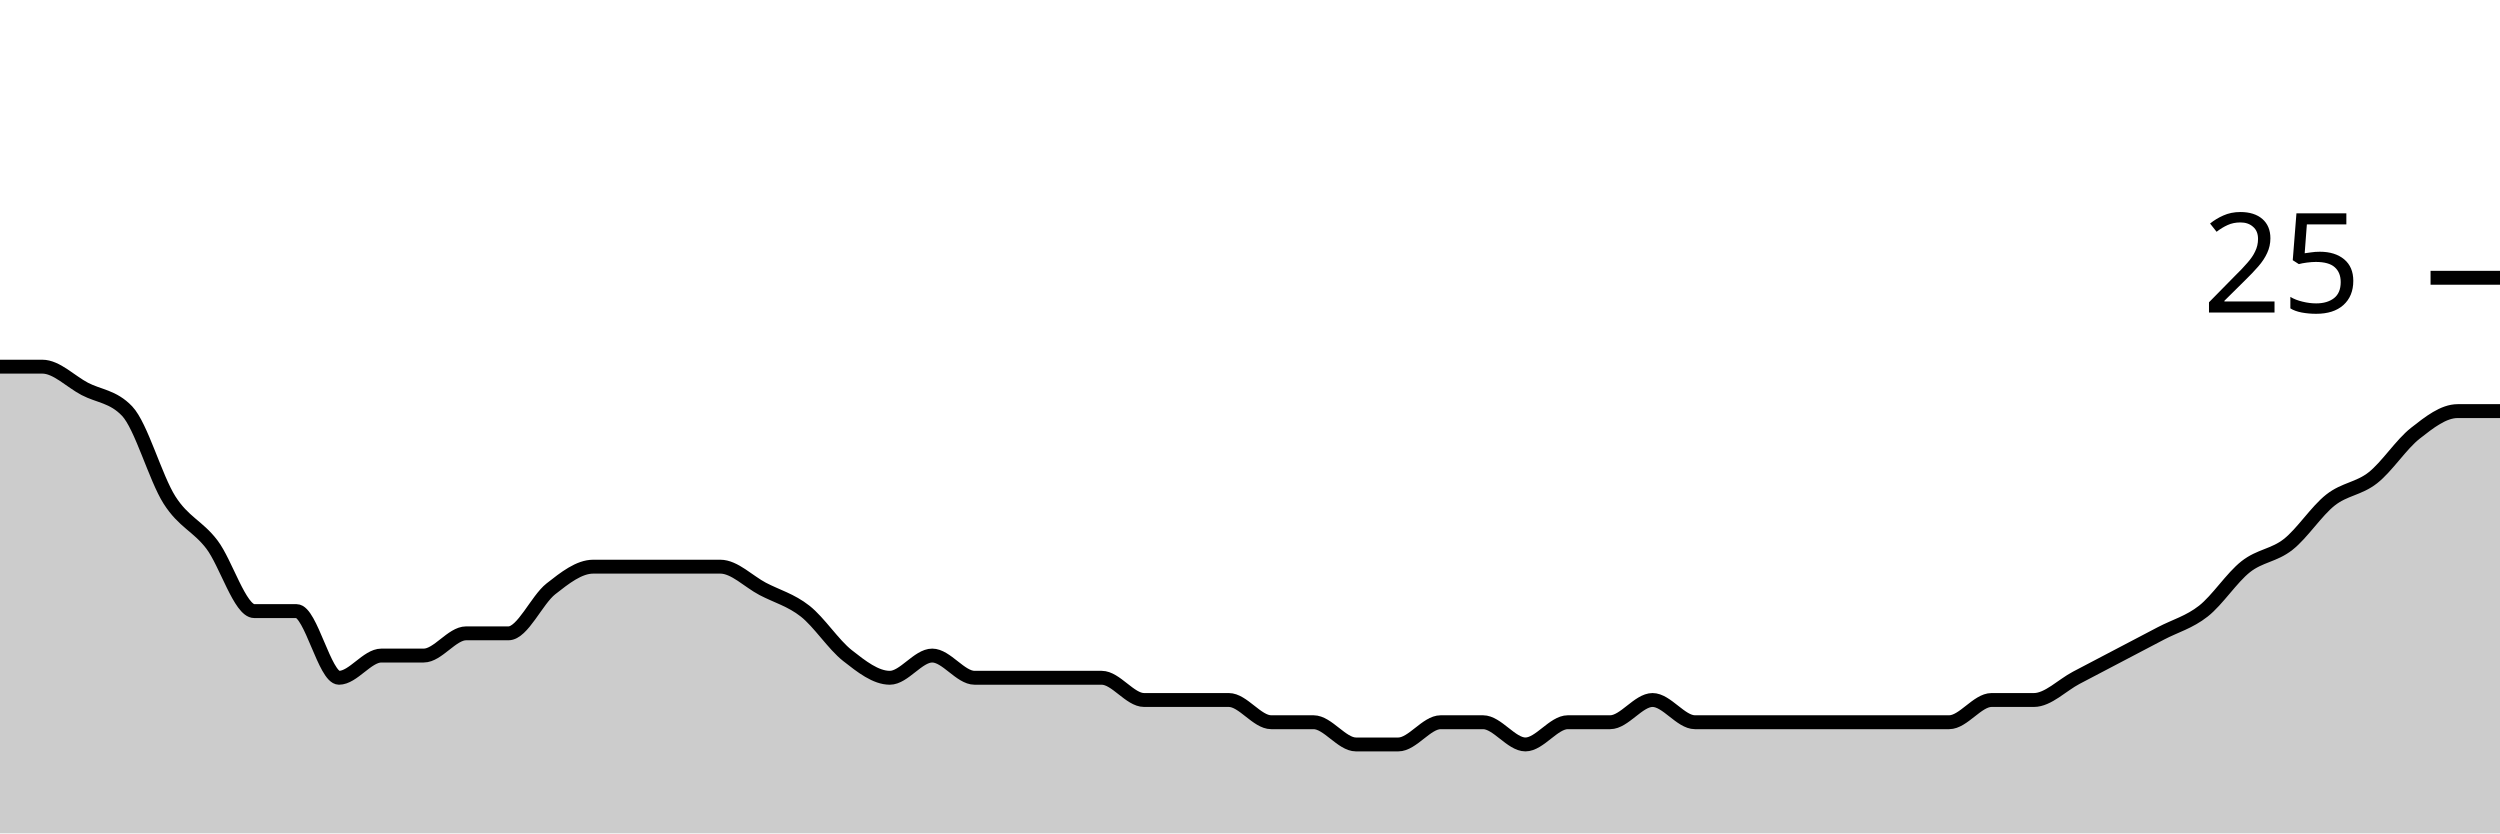
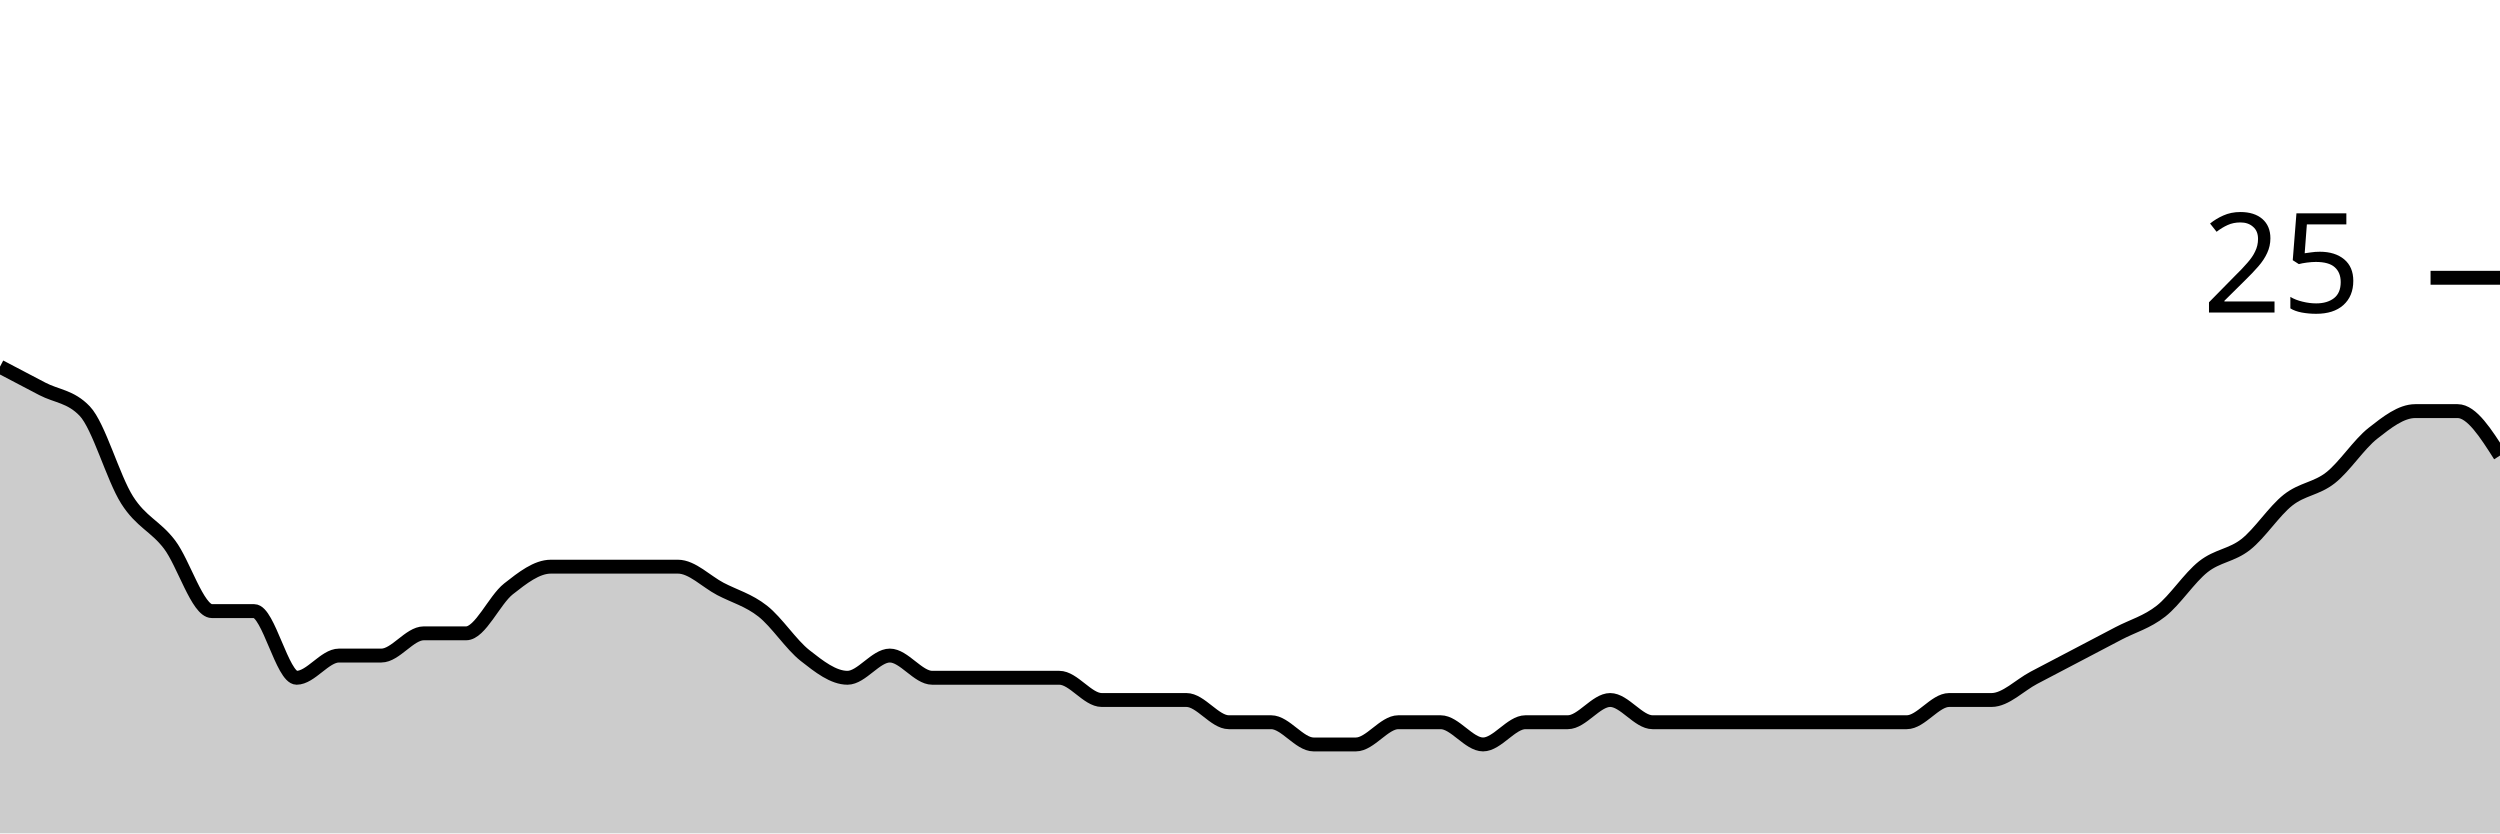
<svg xmlns="http://www.w3.org/2000/svg" viewBox="0 0 180 60">
  <g transform="translate(0,20)">
-     <path class="area" fill="rgba(0, 0, 0, 0.2)" d="M0,6.4C1.017,6.4,2.034,6.4,3.051,6.4C4.068,6.4,5.085,7.467,6.102,8C7.119,8.533,8.136,8.533,9.153,9.6C10.169,10.667,11.186,14.4,12.203,16C13.22,17.6,14.237,17.867,15.254,19.2C16.271,20.533,17.288,24,18.305,24C19.322,24,20.339,24,21.356,24C22.373,24,23.39,28.8,24.407,28.8C25.424,28.8,26.441,27.2,27.458,27.2C28.475,27.2,29.492,27.2,30.508,27.2C31.525,27.2,32.542,25.6,33.559,25.6C34.576,25.6,35.593,25.6,36.61,25.6C37.627,25.6,38.644,23.2,39.661,22.4C40.678,21.6,41.695,20.8,42.712,20.8C43.729,20.8,44.746,20.8,45.763,20.8C46.78,20.8,47.797,20.8,48.814,20.8C49.831,20.8,50.847,20.8,51.864,20.8C52.881,20.8,53.898,21.867,54.915,22.4C55.932,22.933,56.949,23.2,57.966,24C58.983,24.8,60,26.4,61.017,27.2C62.034,28,63.051,28.8,64.068,28.8C65.085,28.8,66.102,27.2,67.119,27.2C68.136,27.2,69.153,28.8,70.169,28.8C71.186,28.8,72.203,28.8,73.22,28.8C74.237,28.8,75.254,28.8,76.271,28.8C77.288,28.8,78.305,28.8,79.322,28.8C80.339,28.8,81.356,30.4,82.373,30.4C83.39,30.4,84.407,30.4,85.424,30.4C86.441,30.4,87.458,30.4,88.475,30.4C89.492,30.4,90.508,32,91.525,32C92.542,32,93.559,32,94.576,32C95.593,32,96.61,33.6,97.627,33.6C98.644,33.6,99.661,33.6,100.678,33.6C101.695,33.6,102.712,32,103.729,32C104.746,32,105.763,32,106.78,32C107.797,32,108.814,33.6,109.831,33.6C110.847,33.6,111.864,32,112.881,32C113.898,32,114.915,32,115.932,32C116.949,32,117.966,30.4,118.983,30.4C120,30.4,121.017,32,122.034,32C123.051,32,124.068,32,125.085,32C126.102,32,127.119,32,128.136,32C129.153,32,130.169,32,131.186,32C132.203,32,133.22,32,134.237,32C135.254,32,136.271,32,137.288,32C138.305,32,139.322,32,140.339,32C141.356,32,142.373,30.4,143.39,30.4C144.407,30.4,145.424,30.4,146.441,30.4C147.458,30.4,148.475,29.333,149.492,28.8C150.508,28.267,151.525,27.733,152.542,27.2C153.559,26.667,154.576,26.133,155.593,25.6C156.61,25.067,157.627,24.8,158.644,24C159.661,23.2,160.678,21.6,161.695,20.8C162.712,20,163.729,20,164.746,19.2C165.763,18.4,166.78,16.8,167.797,16C168.814,15.2,169.831,15.2,170.847,14.4C171.864,13.6,172.881,12,173.898,11.2C174.915,10.4,175.932,9.6,176.949,9.6C177.966,9.6,178.983,9.6,180,9.6L180,40C178.983,40,177.966,40,176.949,40C175.932,40,174.915,40,173.898,40C172.881,40,171.864,40,170.847,40C169.831,40,168.814,40,167.797,40C166.78,40,165.763,40,164.746,40C163.729,40,162.712,40,161.695,40C160.678,40,159.661,40,158.644,40C157.627,40,156.61,40,155.593,40C154.576,40,153.559,40,152.542,40C151.525,40,150.508,40,149.492,40C148.475,40,147.458,40,146.441,40C145.424,40,144.407,40,143.39,40C142.373,40,141.356,40,140.339,40C139.322,40,138.305,40,137.288,40C136.271,40,135.254,40,134.237,40C133.22,40,132.203,40,131.186,40C130.169,40,129.153,40,128.136,40C127.119,40,126.102,40,125.085,40C124.068,40,123.051,40,122.034,40C121.017,40,120,40,118.983,40C117.966,40,116.949,40,115.932,40C114.915,40,113.898,40,112.881,40C111.864,40,110.847,40,109.831,40C108.814,40,107.797,40,106.78,40C105.763,40,104.746,40,103.729,40C102.712,40,101.695,40,100.678,40C99.661,40,98.644,40,97.627,40C96.61,40,95.593,40,94.576,40C93.559,40,92.542,40,91.525,40C90.508,40,89.492,40,88.475,40C87.458,40,86.441,40,85.424,40C84.407,40,83.39,40,82.373,40C81.356,40,80.339,40,79.322,40C78.305,40,77.288,40,76.271,40C75.254,40,74.237,40,73.22,40C72.203,40,71.186,40,70.169,40C69.153,40,68.136,40,67.119,40C66.102,40,65.085,40,64.068,40C63.051,40,62.034,40,61.017,40C60,40,58.983,40,57.966,40C56.949,40,55.932,40,54.915,40C53.898,40,52.881,40,51.864,40C50.847,40,49.831,40,48.814,40C47.797,40,46.78,40,45.763,40C44.746,40,43.729,40,42.712,40C41.695,40,40.678,40,39.661,40C38.644,40,37.627,40,36.61,40C35.593,40,34.576,40,33.559,40C32.542,40,31.525,40,30.508,40C29.492,40,28.475,40,27.458,40C26.441,40,25.424,40,24.407,40C23.39,40,22.373,40,21.356,40C20.339,40,19.322,40,18.305,40C17.288,40,16.271,40,15.254,40C14.237,40,13.22,40,12.203,40C11.186,40,10.169,40,9.153,40C8.136,40,7.119,40,6.102,40C5.085,40,4.068,40,3.051,40C2.034,40,1.017,40,0,40Z" />
-     <path class="line" stroke="black" fill="none" d="M0,6.4C1.017,6.4,2.034,6.4,3.051,6.4C4.068,6.4,5.085,7.467,6.102,8C7.119,8.533,8.136,8.533,9.153,9.6C10.169,10.667,11.186,14.4,12.203,16C13.22,17.6,14.237,17.867,15.254,19.2C16.271,20.533,17.288,24,18.305,24C19.322,24,20.339,24,21.356,24C22.373,24,23.39,28.8,24.407,28.8C25.424,28.8,26.441,27.2,27.458,27.2C28.475,27.2,29.492,27.2,30.508,27.2C31.525,27.2,32.542,25.6,33.559,25.6C34.576,25.6,35.593,25.6,36.61,25.6C37.627,25.6,38.644,23.2,39.661,22.4C40.678,21.6,41.695,20.8,42.712,20.8C43.729,20.8,44.746,20.8,45.763,20.8C46.78,20.8,47.797,20.8,48.814,20.8C49.831,20.8,50.847,20.8,51.864,20.8C52.881,20.8,53.898,21.867,54.915,22.4C55.932,22.933,56.949,23.2,57.966,24C58.983,24.8,60,26.4,61.017,27.2C62.034,28,63.051,28.8,64.068,28.8C65.085,28.8,66.102,27.2,67.119,27.2C68.136,27.2,69.153,28.8,70.169,28.8C71.186,28.8,72.203,28.8,73.22,28.8C74.237,28.8,75.254,28.8,76.271,28.8C77.288,28.8,78.305,28.8,79.322,28.8C80.339,28.8,81.356,30.4,82.373,30.4C83.39,30.4,84.407,30.4,85.424,30.4C86.441,30.4,87.458,30.4,88.475,30.4C89.492,30.4,90.508,32,91.525,32C92.542,32,93.559,32,94.576,32C95.593,32,96.61,33.6,97.627,33.6C98.644,33.6,99.661,33.6,100.678,33.6C101.695,33.6,102.712,32,103.729,32C104.746,32,105.763,32,106.78,32C107.797,32,108.814,33.6,109.831,33.6C110.847,33.6,111.864,32,112.881,32C113.898,32,114.915,32,115.932,32C116.949,32,117.966,30.4,118.983,30.4C120,30.4,121.017,32,122.034,32C123.051,32,124.068,32,125.085,32C126.102,32,127.119,32,128.136,32C129.153,32,130.169,32,131.186,32C132.203,32,133.22,32,134.237,32C135.254,32,136.271,32,137.288,32C138.305,32,139.322,32,140.339,32C141.356,32,142.373,30.4,143.39,30.4C144.407,30.4,145.424,30.4,146.441,30.4C147.458,30.4,148.475,29.333,149.492,28.8C150.508,28.267,151.525,27.733,152.542,27.2C153.559,26.667,154.576,26.133,155.593,25.6C156.61,25.067,157.627,24.8,158.644,24C159.661,23.2,160.678,21.6,161.695,20.8C162.712,20,163.729,20,164.746,19.2C165.763,18.4,166.78,16.8,167.797,16C168.814,15.2,169.831,15.2,170.847,14.4C171.864,13.6,172.881,12,173.898,11.2C174.915,10.4,175.932,9.6,176.949,9.6C177.966,9.6,178.983,9.6,180,9.6" />
+     <path class="area" fill="rgba(0, 0, 0, 0.2)" d="M0,6.4C1.017,6.933,2.034,7.467,3.051,8C4.068,8.533,5.085,8.533,6.102,9.6C7.119,10.667,8.136,14.4,9.153,16C10.169,17.6,11.186,17.867,12.203,19.2C13.22,20.533,14.237,24,15.254,24C16.271,24,17.288,24,18.305,24C19.322,24,20.339,28.8,21.356,28.8C22.373,28.8,23.39,27.2,24.407,27.2C25.424,27.2,26.441,27.2,27.458,27.2C28.475,27.2,29.492,25.6,30.508,25.6C31.525,25.6,32.542,25.6,33.559,25.6C34.576,25.6,35.593,23.2,36.61,22.4C37.627,21.6,38.644,20.8,39.661,20.8C40.678,20.8,41.695,20.8,42.712,20.8C43.729,20.8,44.746,20.8,45.763,20.8C46.78,20.8,47.797,20.8,48.814,20.8C49.831,20.8,50.847,21.867,51.864,22.4C52.881,22.933,53.898,23.2,54.915,24C55.932,24.8,56.949,26.4,57.966,27.2C58.983,28,60,28.8,61.017,28.8C62.034,28.8,63.051,27.2,64.068,27.2C65.085,27.2,66.102,28.8,67.119,28.8C68.136,28.8,69.153,28.8,70.169,28.8C71.186,28.8,72.203,28.8,73.22,28.8C74.237,28.8,75.254,28.8,76.271,28.8C77.288,28.8,78.305,30.4,79.322,30.4C80.339,30.4,81.356,30.4,82.373,30.4C83.39,30.4,84.407,30.4,85.424,30.4C86.441,30.4,87.458,32,88.475,32C89.492,32,90.508,32,91.525,32C92.542,32,93.559,33.6,94.576,33.6C95.593,33.6,96.61,33.6,97.627,33.6C98.644,33.6,99.661,32,100.678,32C101.695,32,102.712,32,103.729,32C104.746,32,105.763,33.6,106.78,33.6C107.797,33.6,108.814,32,109.831,32C110.847,32,111.864,32,112.881,32C113.898,32,114.915,30.4,115.932,30.4C116.949,30.4,117.966,32,118.983,32C120,32,121.017,32,122.034,32C123.051,32,124.068,32,125.085,32C126.102,32,127.119,32,128.136,32C129.153,32,130.169,32,131.186,32C132.203,32,133.22,32,134.237,32C135.254,32,136.271,32,137.288,32C138.305,32,139.322,30.4,140.339,30.4C141.356,30.4,142.373,30.4,143.39,30.4C144.407,30.4,145.424,29.333,146.441,28.8C147.458,28.267,148.475,27.733,149.492,27.2C150.508,26.667,151.525,26.133,152.542,25.6C153.559,25.067,154.576,24.8,155.593,24C156.61,23.2,157.627,21.6,158.644,20.8C159.661,20,160.678,20,161.695,19.2C162.712,18.4,163.729,16.8,164.746,16C165.763,15.2,166.78,15.2,167.797,14.4C168.814,13.6,169.831,12,170.847,11.2C171.864,10.4,172.881,9.6,173.898,9.6C174.915,9.6,175.932,9.6,176.949,9.6C177.966,9.6,178.983,11.2,180,12.8L180,40C178.983,40,177.966,40,176.949,40C175.932,40,174.915,40,173.898,40C172.881,40,171.864,40,170.847,40C169.831,40,168.814,40,167.797,40C166.78,40,165.763,40,164.746,40C163.729,40,162.712,40,161.695,40C160.678,40,159.661,40,158.644,40C157.627,40,156.61,40,155.593,40C154.576,40,153.559,40,152.542,40C151.525,40,150.508,40,149.492,40C148.475,40,147.458,40,146.441,40C145.424,40,144.407,40,143.39,40C142.373,40,141.356,40,140.339,40C139.322,40,138.305,40,137.288,40C136.271,40,135.254,40,134.237,40C133.22,40,132.203,40,131.186,40C130.169,40,129.153,40,128.136,40C127.119,40,126.102,40,125.085,40C124.068,40,123.051,40,122.034,40C121.017,40,120,40,118.983,40C117.966,40,116.949,40,115.932,40C114.915,40,113.898,40,112.881,40C111.864,40,110.847,40,109.831,40C108.814,40,107.797,40,106.78,40C105.763,40,104.746,40,103.729,40C102.712,40,101.695,40,100.678,40C99.661,40,98.644,40,97.627,40C96.61,40,95.593,40,94.576,40C93.559,40,92.542,40,91.525,40C90.508,40,89.492,40,88.475,40C87.458,40,86.441,40,85.424,40C84.407,40,83.39,40,82.373,40C81.356,40,80.339,40,79.322,40C78.305,40,77.288,40,76.271,40C75.254,40,74.237,40,73.22,40C72.203,40,71.186,40,70.169,40C69.153,40,68.136,40,67.119,40C66.102,40,65.085,40,64.068,40C63.051,40,62.034,40,61.017,40C60,40,58.983,40,57.966,40C56.949,40,55.932,40,54.915,40C53.898,40,52.881,40,51.864,40C50.847,40,49.831,40,48.814,40C47.797,40,46.78,40,45.763,40C44.746,40,43.729,40,42.712,40C41.695,40,40.678,40,39.661,40C38.644,40,37.627,40,36.61,40C35.593,40,34.576,40,33.559,40C32.542,40,31.525,40,30.508,40C29.492,40,28.475,40,27.458,40C26.441,40,25.424,40,24.407,40C23.39,40,22.373,40,21.356,40C20.339,40,19.322,40,18.305,40C17.288,40,16.271,40,15.254,40C14.237,40,13.22,40,12.203,40C11.186,40,10.169,40,9.153,40C8.136,40,7.119,40,6.102,40C5.085,40,4.068,40,3.051,40C2.034,40,1.017,40,0,40Z" />
+     <path class="line" stroke="black" fill="none" d="M0,6.4C1.017,6.933,2.034,7.467,3.051,8C4.068,8.533,5.085,8.533,6.102,9.6C7.119,10.667,8.136,14.4,9.153,16C10.169,17.6,11.186,17.867,12.203,19.2C13.22,20.533,14.237,24,15.254,24C16.271,24,17.288,24,18.305,24C19.322,24,20.339,28.8,21.356,28.8C22.373,28.8,23.39,27.2,24.407,27.2C25.424,27.2,26.441,27.2,27.458,27.2C28.475,27.2,29.492,25.6,30.508,25.6C31.525,25.6,32.542,25.6,33.559,25.6C34.576,25.6,35.593,23.2,36.61,22.4C37.627,21.6,38.644,20.8,39.661,20.8C40.678,20.8,41.695,20.8,42.712,20.8C43.729,20.8,44.746,20.8,45.763,20.8C46.78,20.8,47.797,20.8,48.814,20.8C49.831,20.8,50.847,21.867,51.864,22.4C52.881,22.933,53.898,23.2,54.915,24C55.932,24.8,56.949,26.4,57.966,27.2C58.983,28,60,28.8,61.017,28.8C62.034,28.8,63.051,27.2,64.068,27.2C65.085,27.2,66.102,28.8,67.119,28.8C68.136,28.8,69.153,28.8,70.169,28.8C71.186,28.8,72.203,28.8,73.22,28.8C74.237,28.8,75.254,28.8,76.271,28.8C77.288,28.8,78.305,30.4,79.322,30.4C80.339,30.4,81.356,30.4,82.373,30.4C83.39,30.4,84.407,30.4,85.424,30.4C86.441,30.4,87.458,32,88.475,32C89.492,32,90.508,32,91.525,32C92.542,32,93.559,33.6,94.576,33.6C95.593,33.6,96.61,33.6,97.627,33.6C98.644,33.6,99.661,32,100.678,32C101.695,32,102.712,32,103.729,32C104.746,32,105.763,33.6,106.78,33.6C107.797,33.6,108.814,32,109.831,32C110.847,32,111.864,32,112.881,32C113.898,32,114.915,30.4,115.932,30.4C116.949,30.4,117.966,32,118.983,32C120,32,121.017,32,122.034,32C123.051,32,124.068,32,125.085,32C126.102,32,127.119,32,128.136,32C129.153,32,130.169,32,131.186,32C132.203,32,133.22,32,134.237,32C135.254,32,136.271,32,137.288,32C138.305,32,139.322,30.4,140.339,30.4C141.356,30.4,142.373,30.4,143.39,30.4C144.407,30.4,145.424,29.333,146.441,28.8C147.458,28.267,148.475,27.733,149.492,27.2C150.508,26.667,151.525,26.133,152.542,25.6C153.559,25.067,154.576,24.8,155.593,24C156.61,23.2,157.627,21.6,158.644,20.8C159.661,20,160.678,20,161.695,19.2C162.712,18.4,163.729,16.8,164.746,16C165.763,15.2,166.78,15.2,167.797,14.4C168.814,13.6,169.831,12,170.847,11.2C171.864,10.4,172.881,9.6,173.898,9.6C174.915,9.6,175.932,9.6,176.949,9.6C177.966,9.6,178.983,11.2,180,12.8" />
    <path class="axis-ceiling" stroke-width="1" stroke="black" fill="none" d="M175,0L180,0" />
    <text class="axis-ceiling-label" font-family="sans-serif" text-anchor="end" font-size="10px" x="170" y="2.5">25</text>
  </g>
</svg>
